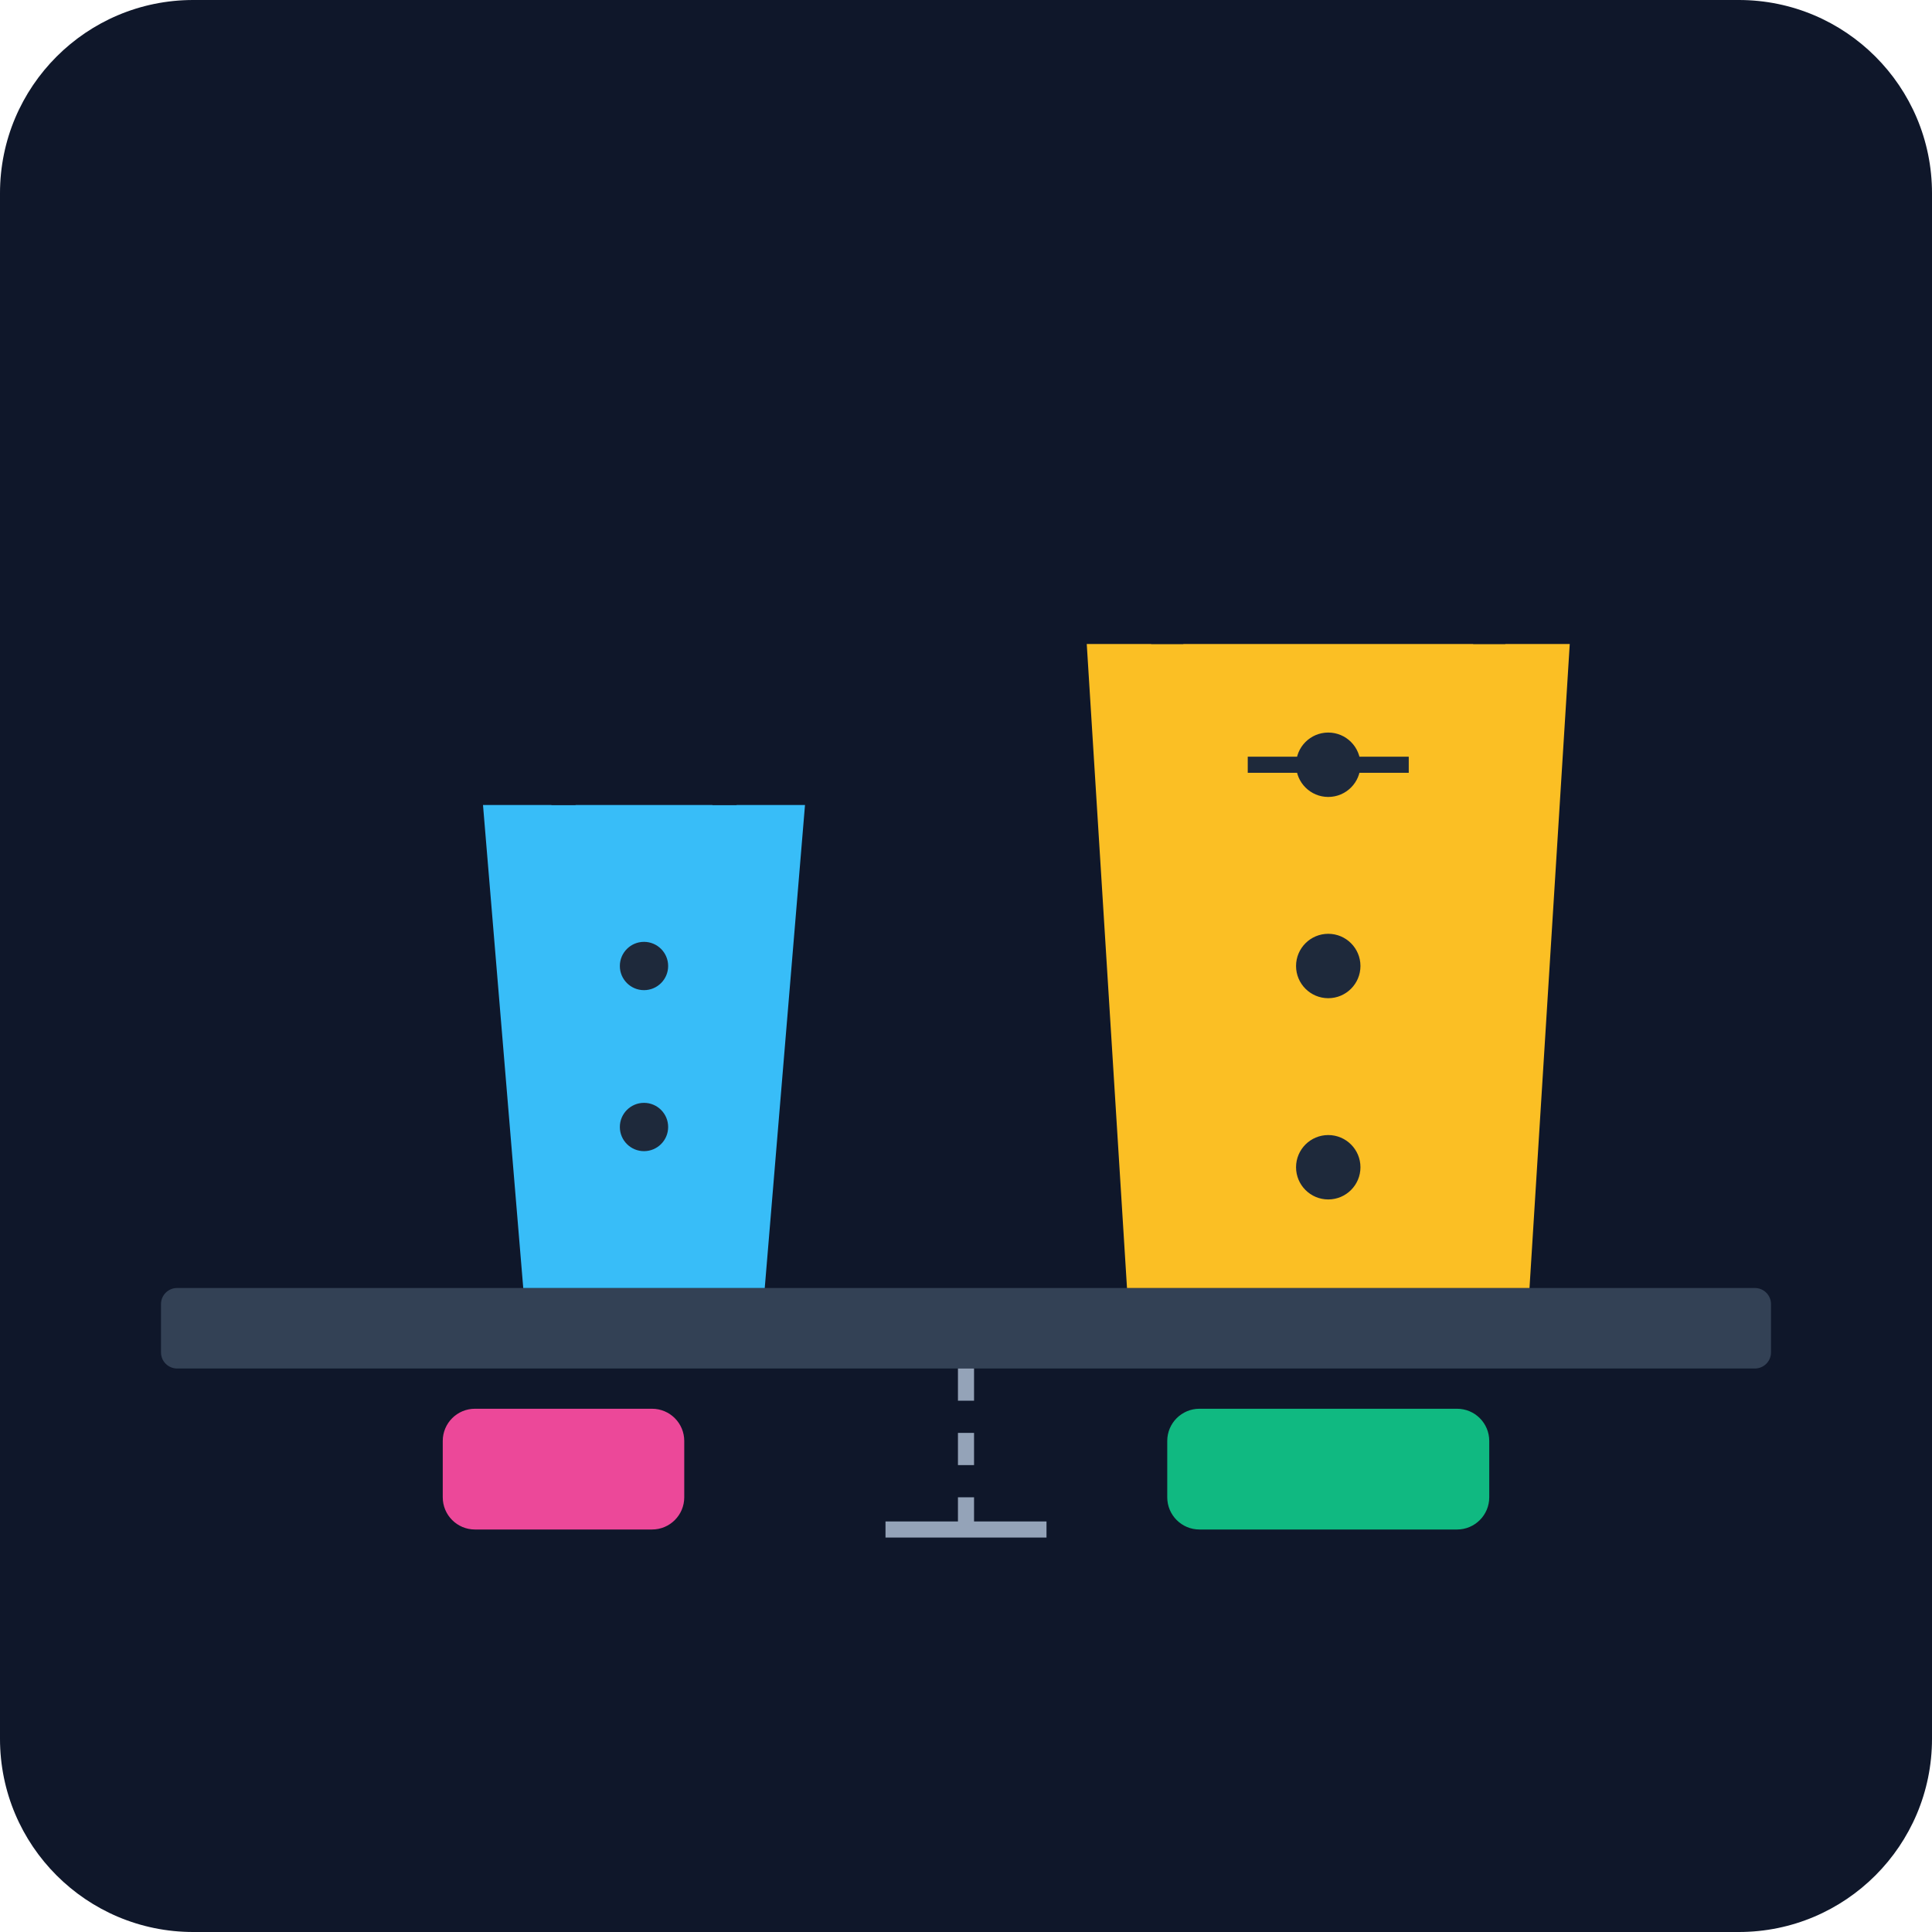
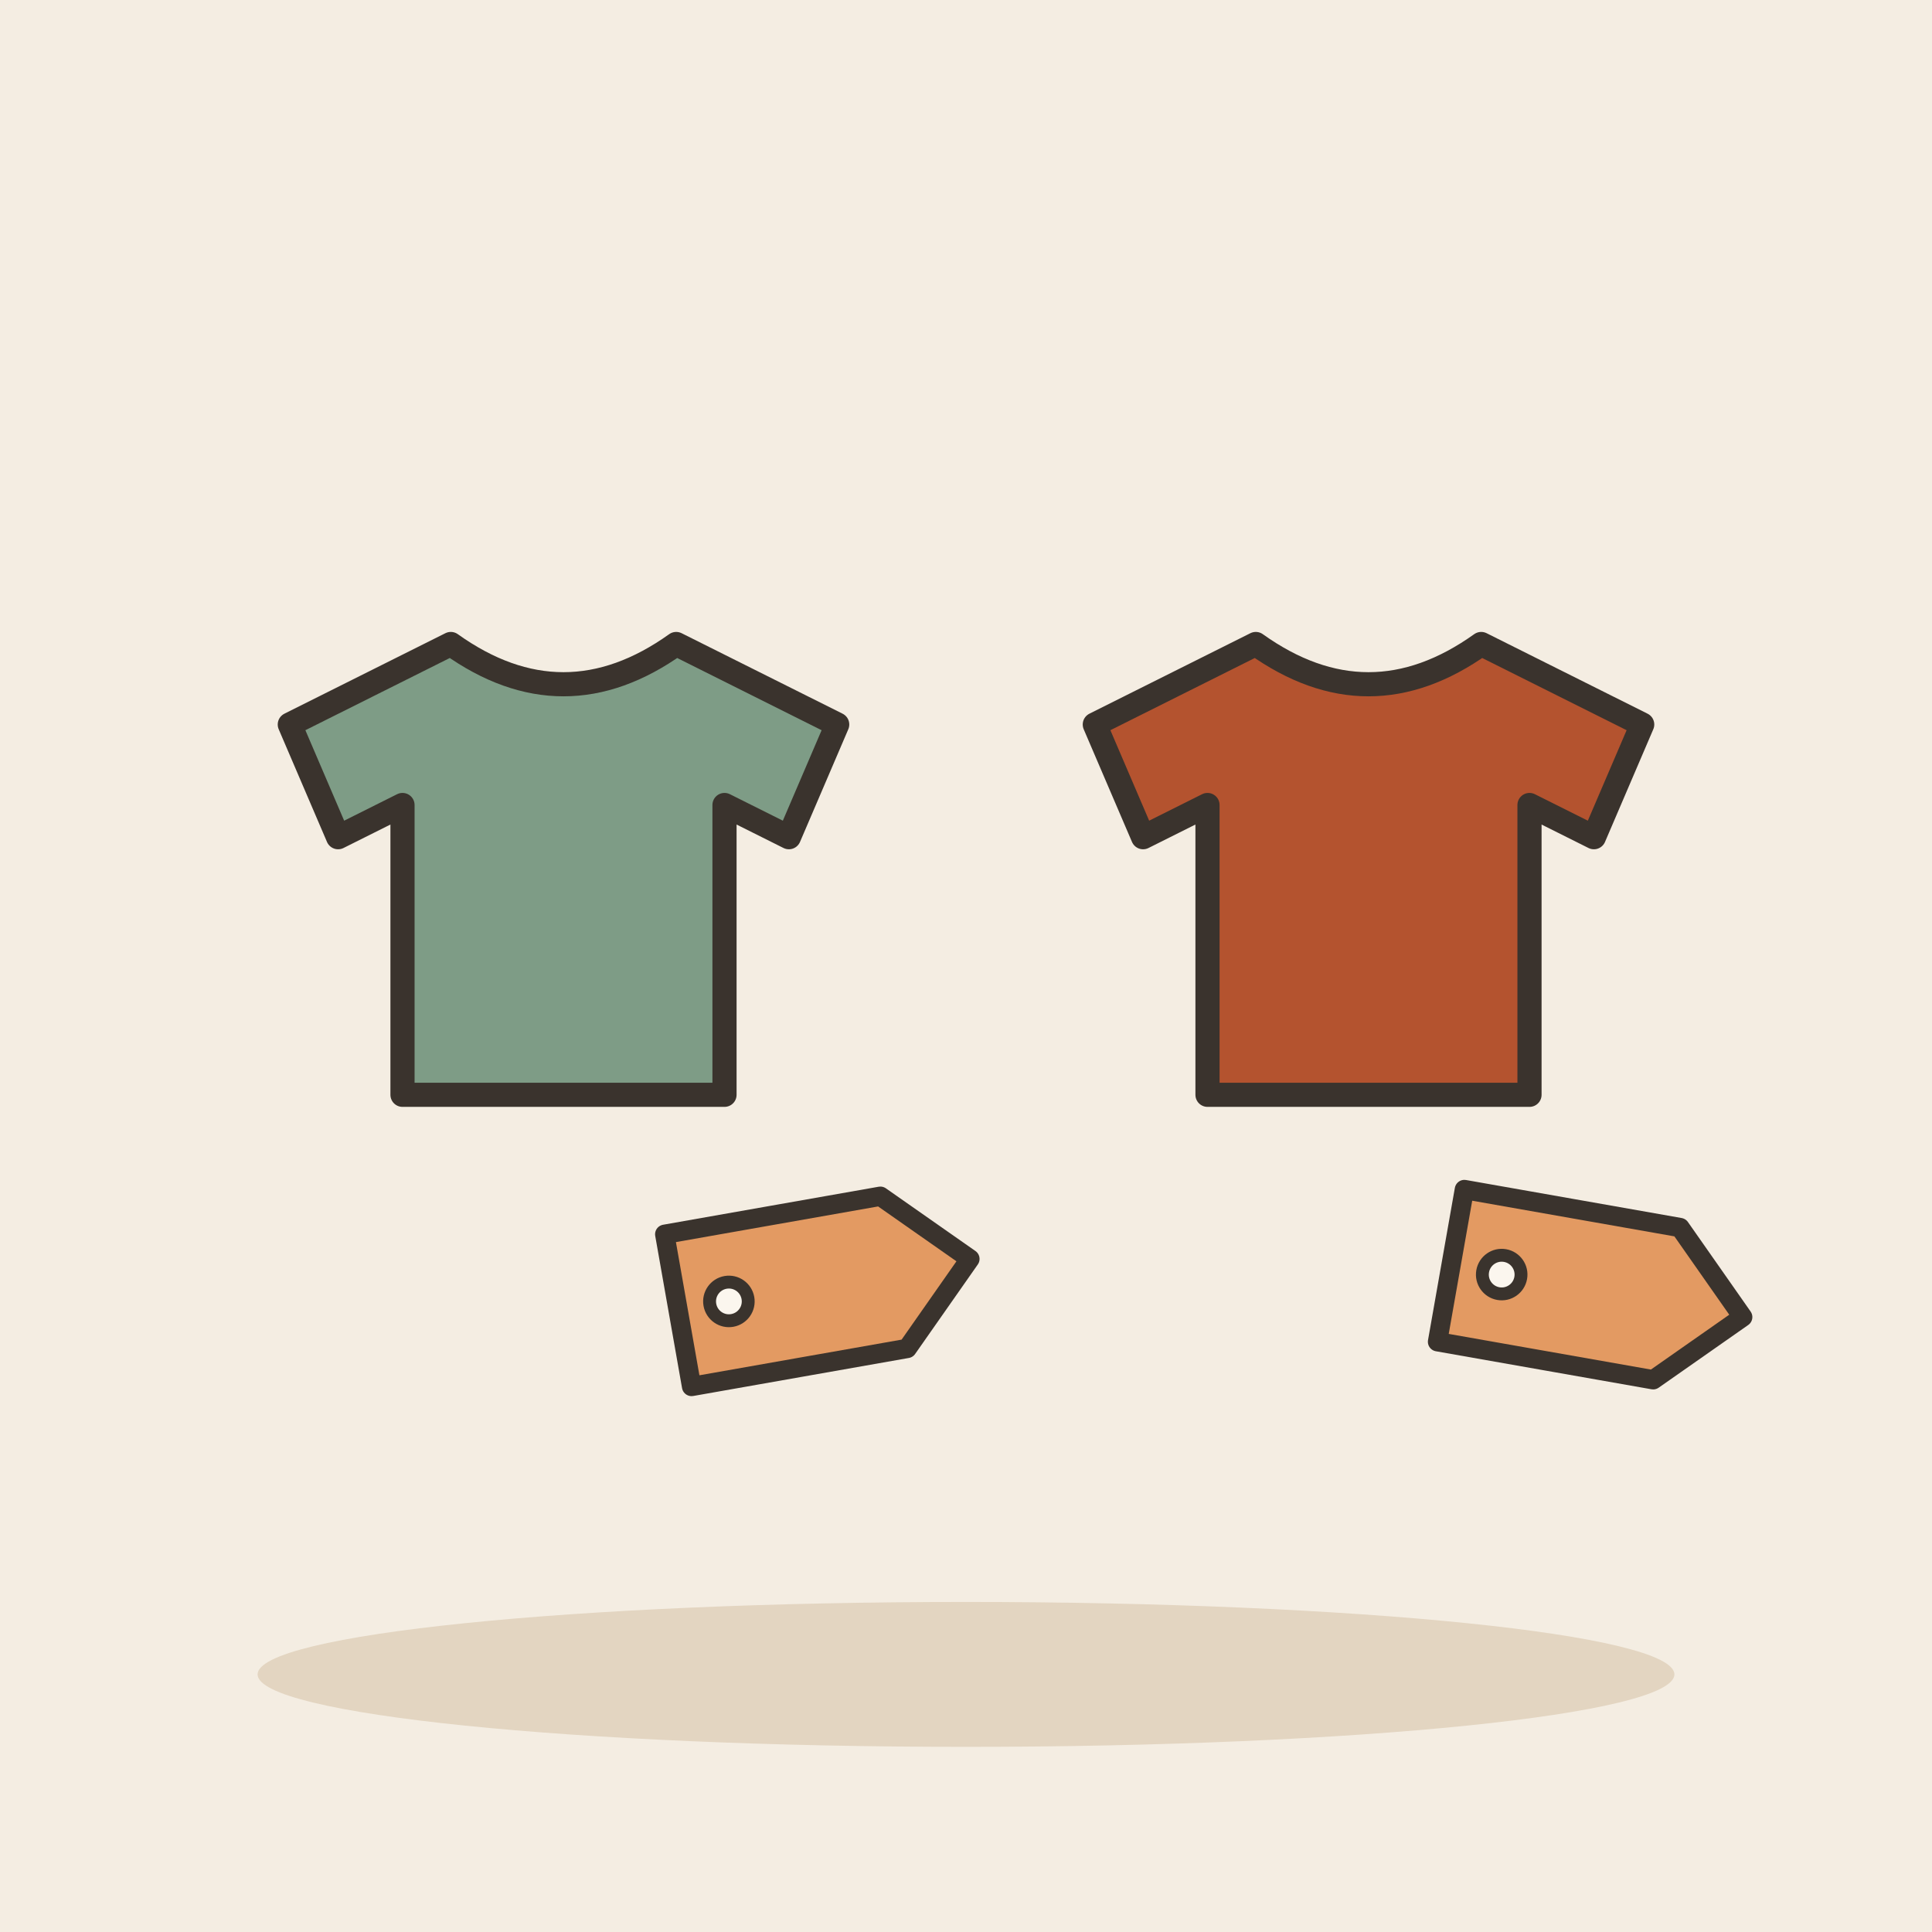
- <svg xmlns="http://www.w3.org/2000/svg" viewBox="0 0 240 240">
-   <defs>
-     <linearGradient id="bgGrad" x1="0" y1="0" x2="0" y2="240">
-       <stop offset="0%" stop-color="#0f172a" />
-       <stop offset="100%" stop-color="#1e293b" />
-     </linearGradient>
-   </defs>
-   <rect width="240" height="240" rx="24" fill="url(#bgGrad)" />
-   <rect x="20" y="160" width="200" height="10" rx="2" fill="#334155" />
-   <g transform="translate(50, 80)">
-     <path d="M10 20 L50 20 L45 80 L15 80 Z" fill="#38bdf8" />
-     <path d="M20 20 L20 10 L40 10 L40 20" fill="none" stroke="#0f172a" stroke-width="3" />
-     <circle cx="30" cy="40" r="3" fill="#1e293b" />
-     <circle cx="30" cy="60" r="3" fill="#1e293b" />
+ <svg xmlns="http://www.w3.org/2000/svg" viewBox="0 0 240 240" data-style="editorial">
+   <rect width="240" height="240" fill="#F4EDE2" />
+   <ellipse cx="120" cy="208" rx="88" ry="9" fill="#E3D5C1" />
+   <g transform="translate(70 110)">
+     <path d="M-14 -30L-34 -20L-28 -6L-20 -10L-20 26L20 26L20 -10L28 -6L34 -20L14 -30Q0 -20 -14 -30Z" fill="#7E9C86" stroke="#3A332D" stroke-width="3" stroke-linecap="round" stroke-linejoin="round" />
  </g>
-   <g transform="translate(130, 60)">
-     <path d="M5 20 L65 20 L60 100 L10 100 Z" fill="#fbbf24" />
-     <path d="M15 20 L15 5 L55 5 L55 20" fill="none" stroke="#0f172a" stroke-width="4" />
-     <circle cx="35" cy="35" r="4" fill="#1e293b" />
-     <circle cx="35" cy="60" r="4" fill="#1e293b" />
-     <circle cx="35" cy="85" r="4" fill="#1e293b" />
-     <path d="M25 35 L45 35" stroke="#1e293b" stroke-width="2" />
+   <g transform="translate(170 110)">
+     <path d="M-14 -30L-34 -20L-28 -6L-20 -10L-20 26L20 26L20 -10L28 -6L34 -20L14 -30Q0 -20 -14 -30Z" fill="#B4532F" stroke="#3A332D" stroke-width="3" stroke-linecap="round" stroke-linejoin="round" />
  </g>
-   <rect x="55" y="175" width="30" height="15" rx="4" fill="#ec4899" />
-   <rect x="145" y="175" width="40" height="15" rx="4" fill="#10b981" />
-   <path d="M120 170 L120 190" stroke="#94a3b8" stroke-width="2" stroke-dasharray="4 4" />
-   <path d="M110 190 L130 190" stroke="#94a3b8" stroke-width="2" />
+   <g transform="translate(100 160) rotate(-10) scale(0.8 0.8)">
+     <path d="M-20 -12L14 -12L26 0L14 12L-20 12Z" fill="#E39A62" stroke="#3A332D" stroke-width="3" stroke-linecap="round" stroke-linejoin="round" />
+     <circle cx="-12" cy="0" r="3" fill="#FBF6EE" stroke="#3A332D" stroke-linecap="round" stroke-linejoin="round" stroke-width="2" />
+   </g>
+   <g transform="translate(196 160) rotate(10) scale(0.8 0.8)">
+     <path d="M-20 -12L14 -12L26 0L14 12L-20 12Z" fill="#E39A62" stroke="#3A332D" stroke-width="3" stroke-linecap="round" stroke-linejoin="round" />
+     <circle cx="-12" cy="0" r="3" fill="#FBF6EE" stroke="#3A332D" stroke-linecap="round" stroke-linejoin="round" stroke-width="2" />
+   </g>
+   <g transform="translate(120 100)">
+     <path d="M-30 0L30 0M0 -10L0 10" fill="none" stroke="none" stroke-width="3" stroke-linecap="round" stroke-linejoin="round" />
+   </g>
</svg>
